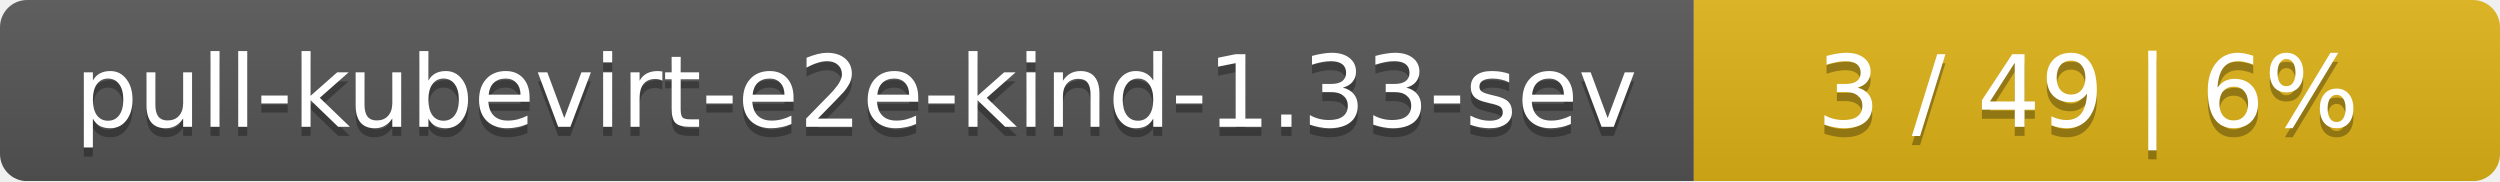
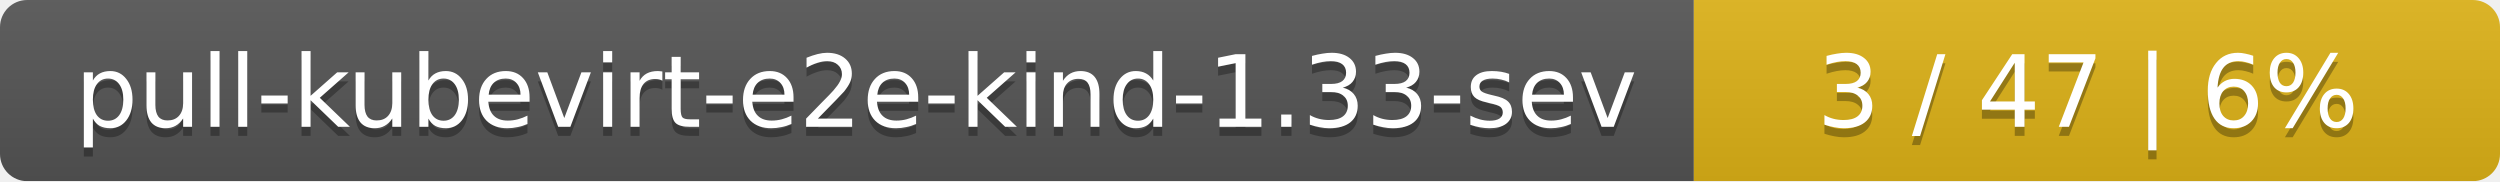
<svg xmlns="http://www.w3.org/2000/svg" width="276" height="20">
  <linearGradient id="smooth" x2="0" y2="100%">
    <stop offset="0" stop-color="#bbb" stop-opacity=".1" />
    <stop offset="1" stop-opacity=".1" />
  </linearGradient>
  <mask id="round">
    <rect width="276" height="20" rx="3" fill="#fff" />
  </mask>
  <g mask="url(#round)">
    <rect width="187" height="20" fill="#555" />
    <rect x="187" width="89" height="20" fill="#dfb317" />
    <rect width="276" height="20" fill="url(#smooth)" />
  </g>
  <g fill="#fff" text-anchor="middle" font-family="DejaVu Sans,Verdana,Geneva,sans-serif" font-size="11">
    <text x="94.5" y="15" fill="#010101" fill-opacity=".3">pull-kubevirt-e2e-kind-1.33-sev</text>
    <text x="94.5" y="14">pull-kubevirt-e2e-kind-1.33-sev</text>
-     <text x="230.5" y="15" fill="#010101" fill-opacity=".3">3 / 49    |    6%</text>
-     <text x="230.5" y="14">3 / 49    |    6%</text>
+     <text x="230.5" y="15" fill="#010101" fill-opacity=".3">3 / 47    |    6%</text>
+     <text x="230.5" y="14">3 / 47    |    6%</text>
  </g>
</svg>
